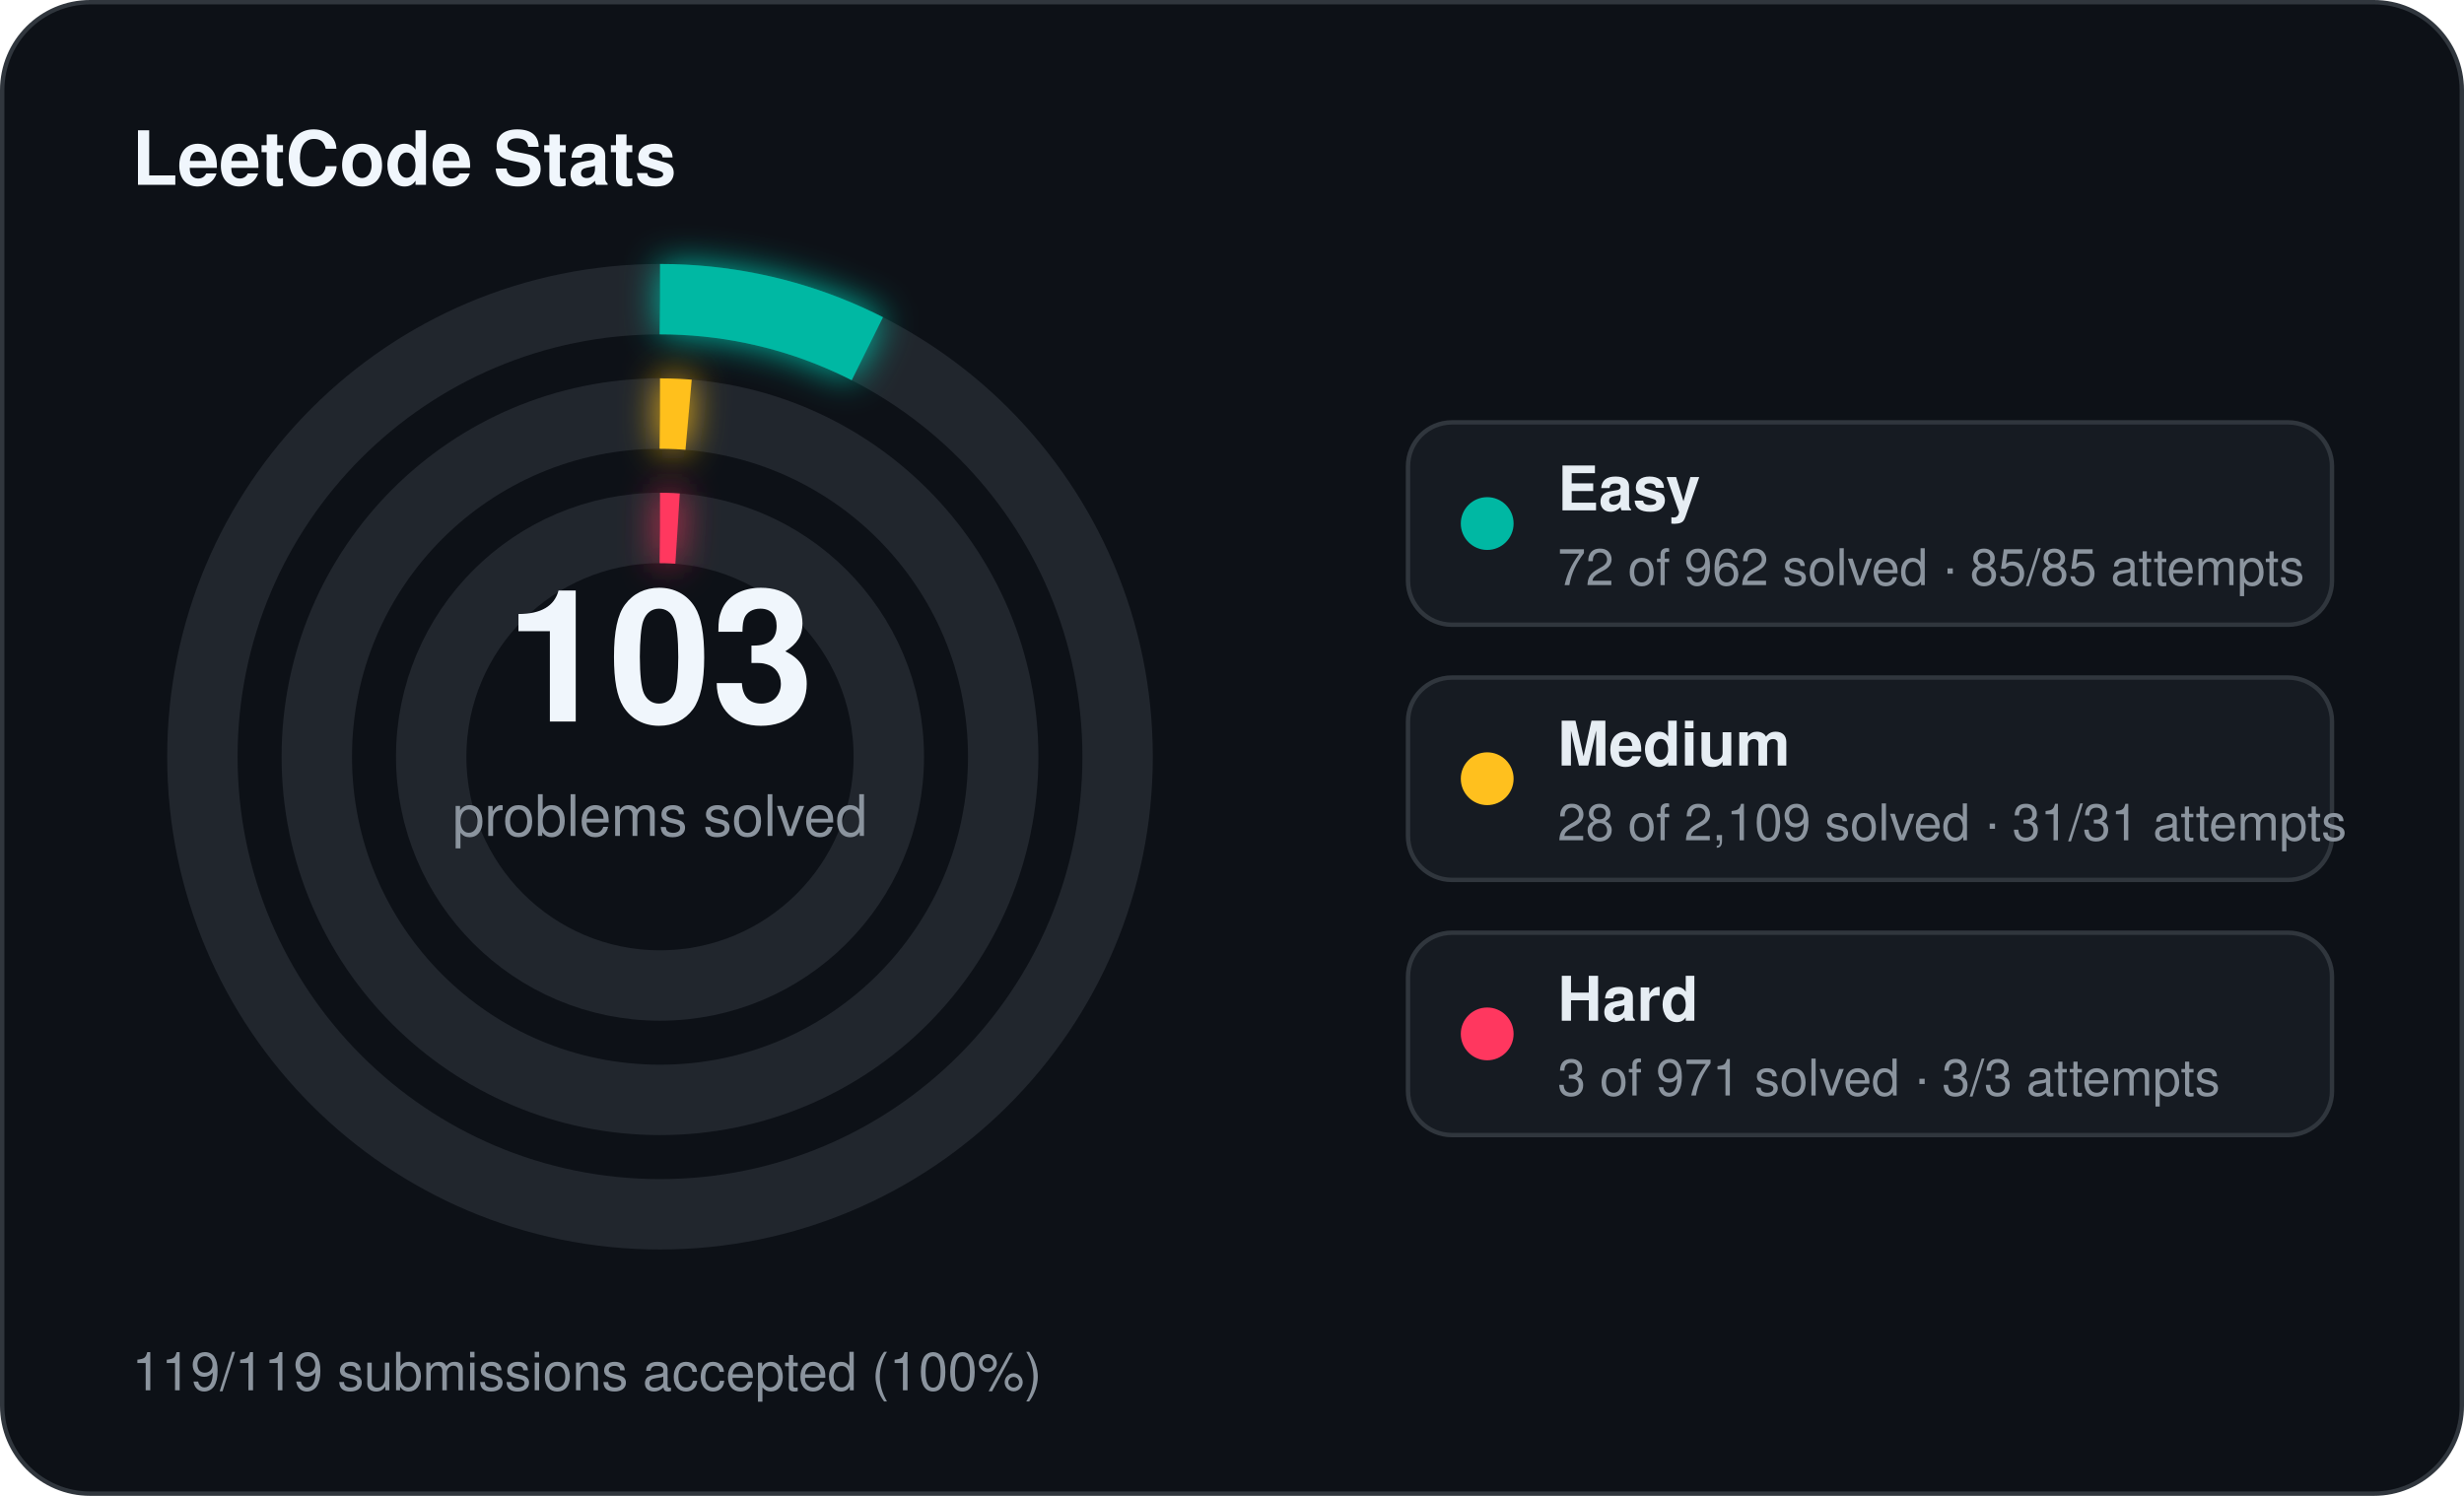
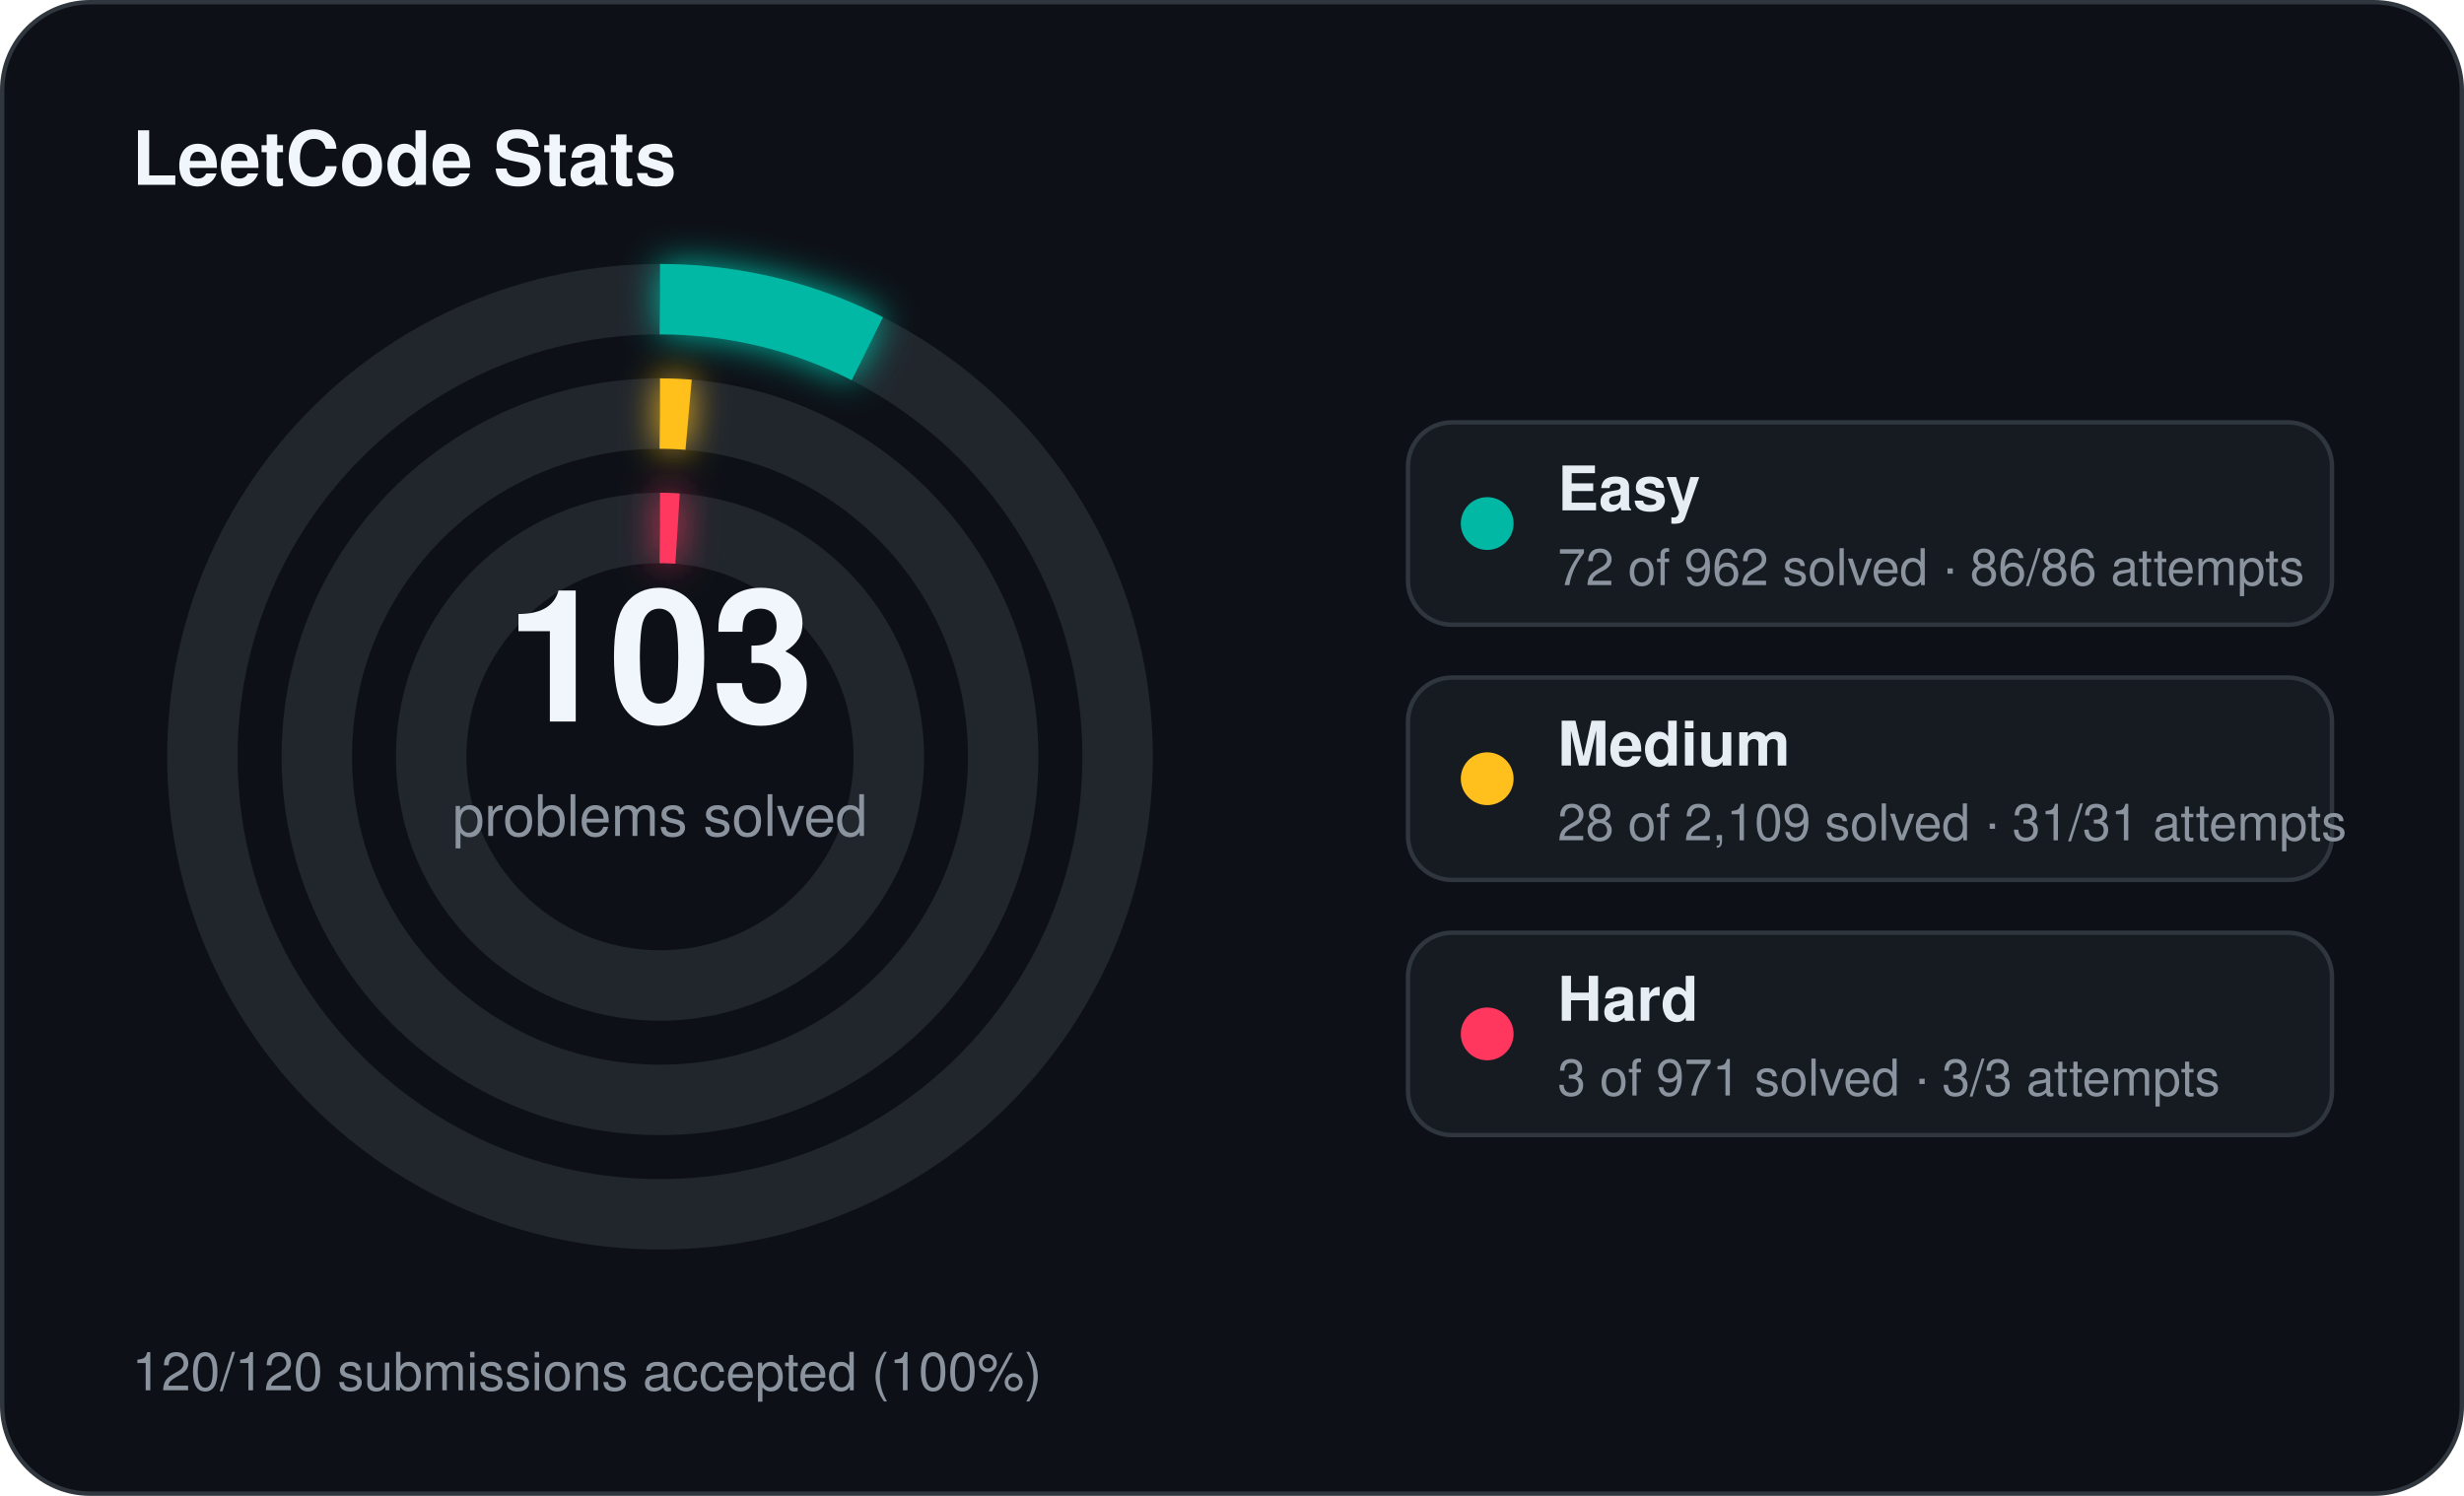
<svg xmlns="http://www.w3.org/2000/svg" width="560" height="340" viewBox="0 0 560 340">
  <defs>
    <filter id="stats-glow" x="-60%" y="-60%" width="220%" height="220%">
      <feGaussianBlur stdDeviation="4" result="blur" />
      <feMerge>
        <feMergeNode in="blur" />
        <feMergeNode in="SourceGraphic" />
      </feMerge>
    </filter>
  </defs>
  <rect x="0.5" y="0.5" width="559" height="339" rx="20" fill="#0d1117" stroke="#30363d" stroke-width="1" />
  <text x="30" y="42" fill="#f0f6fc" font-family="Segoe UI, Helvetica, Arial, sans-serif" font-size="17" font-weight="700">LeetCode Stats</text>
  <circle cx="150" cy="172" r="104" fill="none" stroke="#21262d" stroke-width="16" />
  <circle cx="150" cy="172" r="104" fill="none" stroke="#00b8a3" stroke-width="16" stroke-linecap="butt" stroke-dasharray="48.91 653.45" transform="rotate(-90 150 172)" filter="url(#stats-glow)" />
  <circle cx="150" cy="172" r="78" fill="none" stroke="#21262d" stroke-width="16" />
  <circle cx="150" cy="172" r="78" fill="none" stroke="#ffc01e" stroke-width="16" stroke-linecap="butt" stroke-dasharray="6.51 490.09" transform="rotate(-90 150 172)" filter="url(#stats-glow)" />
  <circle cx="150" cy="172" r="52" fill="none" stroke="#21262d" stroke-width="16" />
  <circle cx="150" cy="172" r="52" fill="none" stroke="#ff375f" stroke-width="16" stroke-linecap="butt" stroke-dasharray="4.00 326.73" transform="rotate(-90 150 172)" filter="url(#stats-glow)" />
  <text x="150" y="164" text-anchor="middle" fill="#f0f6fc" font-family="Segoe UI, Helvetica, Arial, sans-serif" font-size="42" font-weight="700">103</text>
  <text x="150" y="190" text-anchor="middle" fill="#8b949e" font-family="Segoe UI, Helvetica, Arial, sans-serif" font-size="13">problems solved</text>
  <rect x="320" y="96" width="210" height="46" rx="10" fill="#161b22" stroke="#30363d" stroke-width="1" />
  <circle cx="338" cy="119" r="6" fill="#00b8a3" />
  <text x="354" y="116" fill="#e6edf3" font-family="Segoe UI, Helvetica, Arial, sans-serif" font-size="14" font-weight="600">Easy</text>
-   <text x="354" y="133" fill="#8b949e" font-family="Segoe UI, Helvetica, Arial, sans-serif" font-size="11.5">72 of 962 solved · 85/85 attempts</text>
+   <text x="354" y="133" fill="#8b949e" font-family="Segoe UI, Helvetica, Arial, sans-serif" font-size="11.5">72 of 962 solved · 86/86 attempts</text>
  <rect x="320" y="154" width="210" height="46" rx="10" fill="#161b22" stroke="#30363d" stroke-width="1" />
  <circle cx="338" cy="177" r="6" fill="#ffc01e" />
  <text x="354" y="174" fill="#e6edf3" font-family="Segoe UI, Helvetica, Arial, sans-serif" font-size="14" font-weight="600">Medium</text>
  <text x="354" y="191" fill="#8b949e" font-family="Segoe UI, Helvetica, Arial, sans-serif" font-size="11.5">28 of 2,109 solved · 31/31 attempts</text>
  <rect x="320" y="212" width="210" height="46" rx="10" fill="#161b22" stroke="#30363d" stroke-width="1" />
  <circle cx="338" cy="235" r="6" fill="#ff375f" />
  <text x="354" y="232" fill="#e6edf3" font-family="Segoe UI, Helvetica, Arial, sans-serif" font-size="14" font-weight="600">Hard</text>
  <text x="354" y="249" fill="#8b949e" font-family="Segoe UI, Helvetica, Arial, sans-serif" font-size="11.5">3 of 971 solved · 3/3 attempts</text>
-   <text x="30" y="316" fill="#8b949e" font-family="Segoe UI, Helvetica, Arial, sans-serif" font-size="12">119/119 submissions accepted (100%)</text>
+   <text x="30" y="316" fill="#8b949e" font-family="Segoe UI, Helvetica, Arial, sans-serif" font-size="12">120/120 submissions accepted (100%)</text>
</svg>
